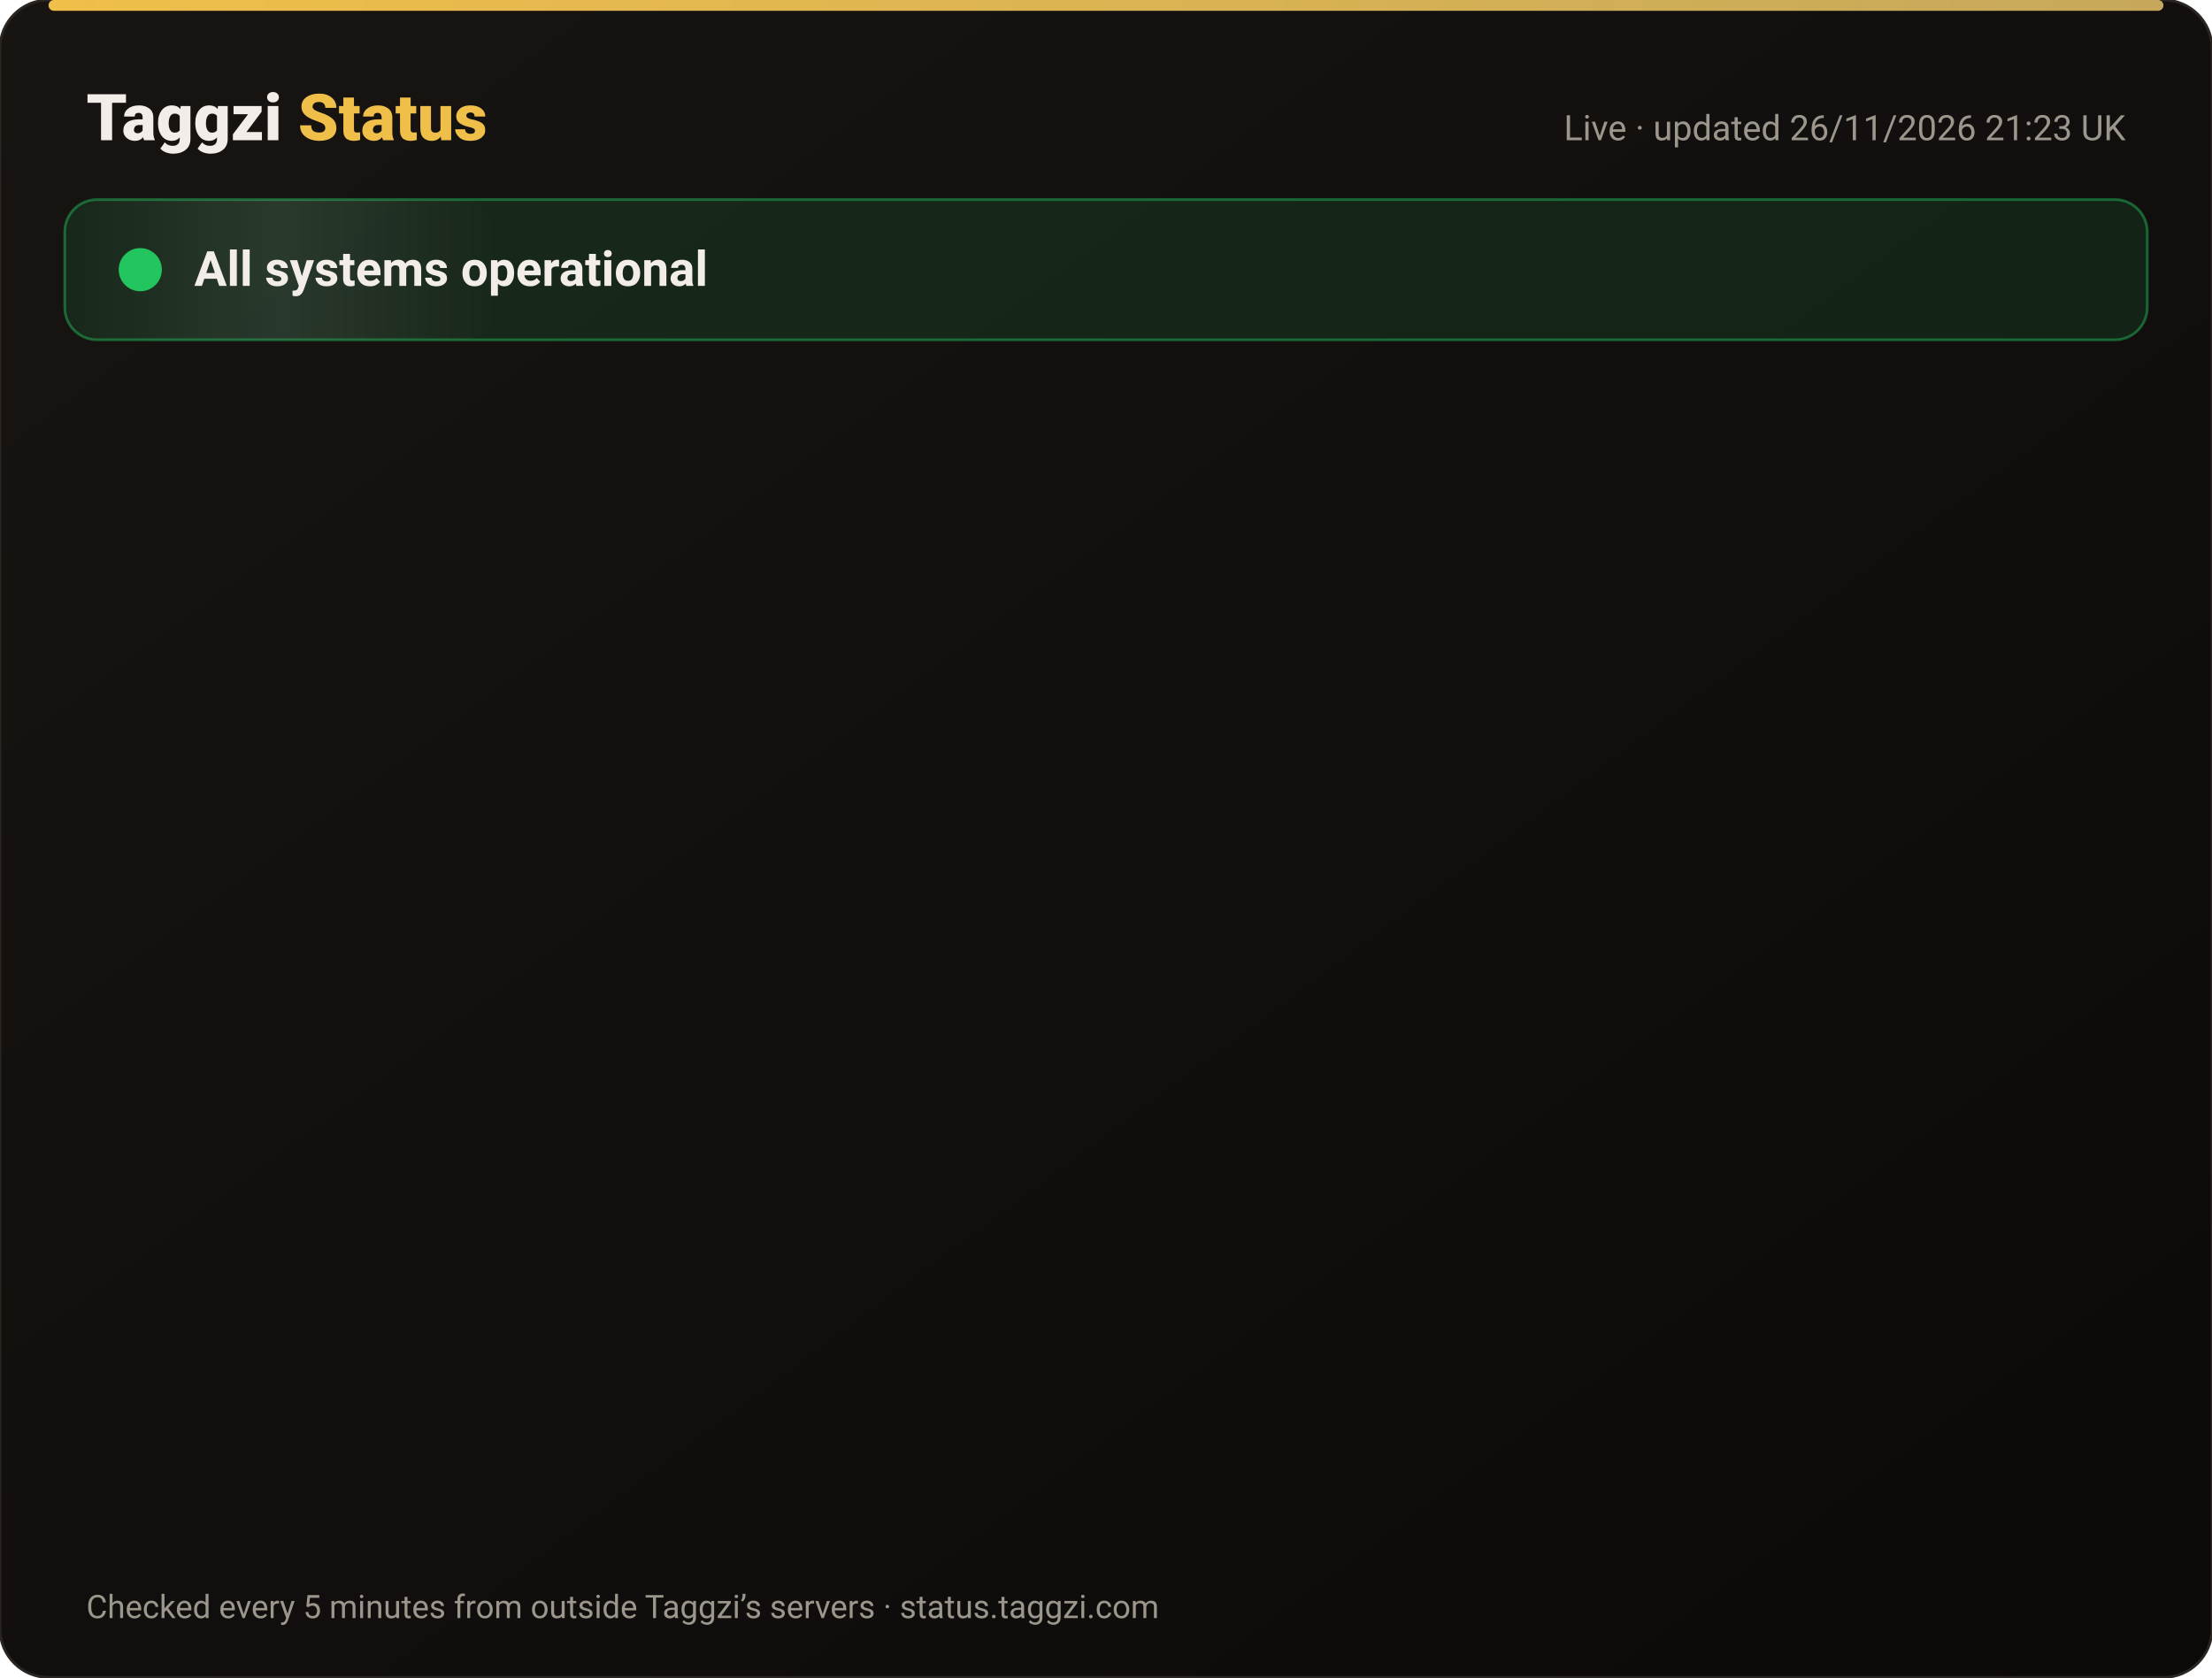
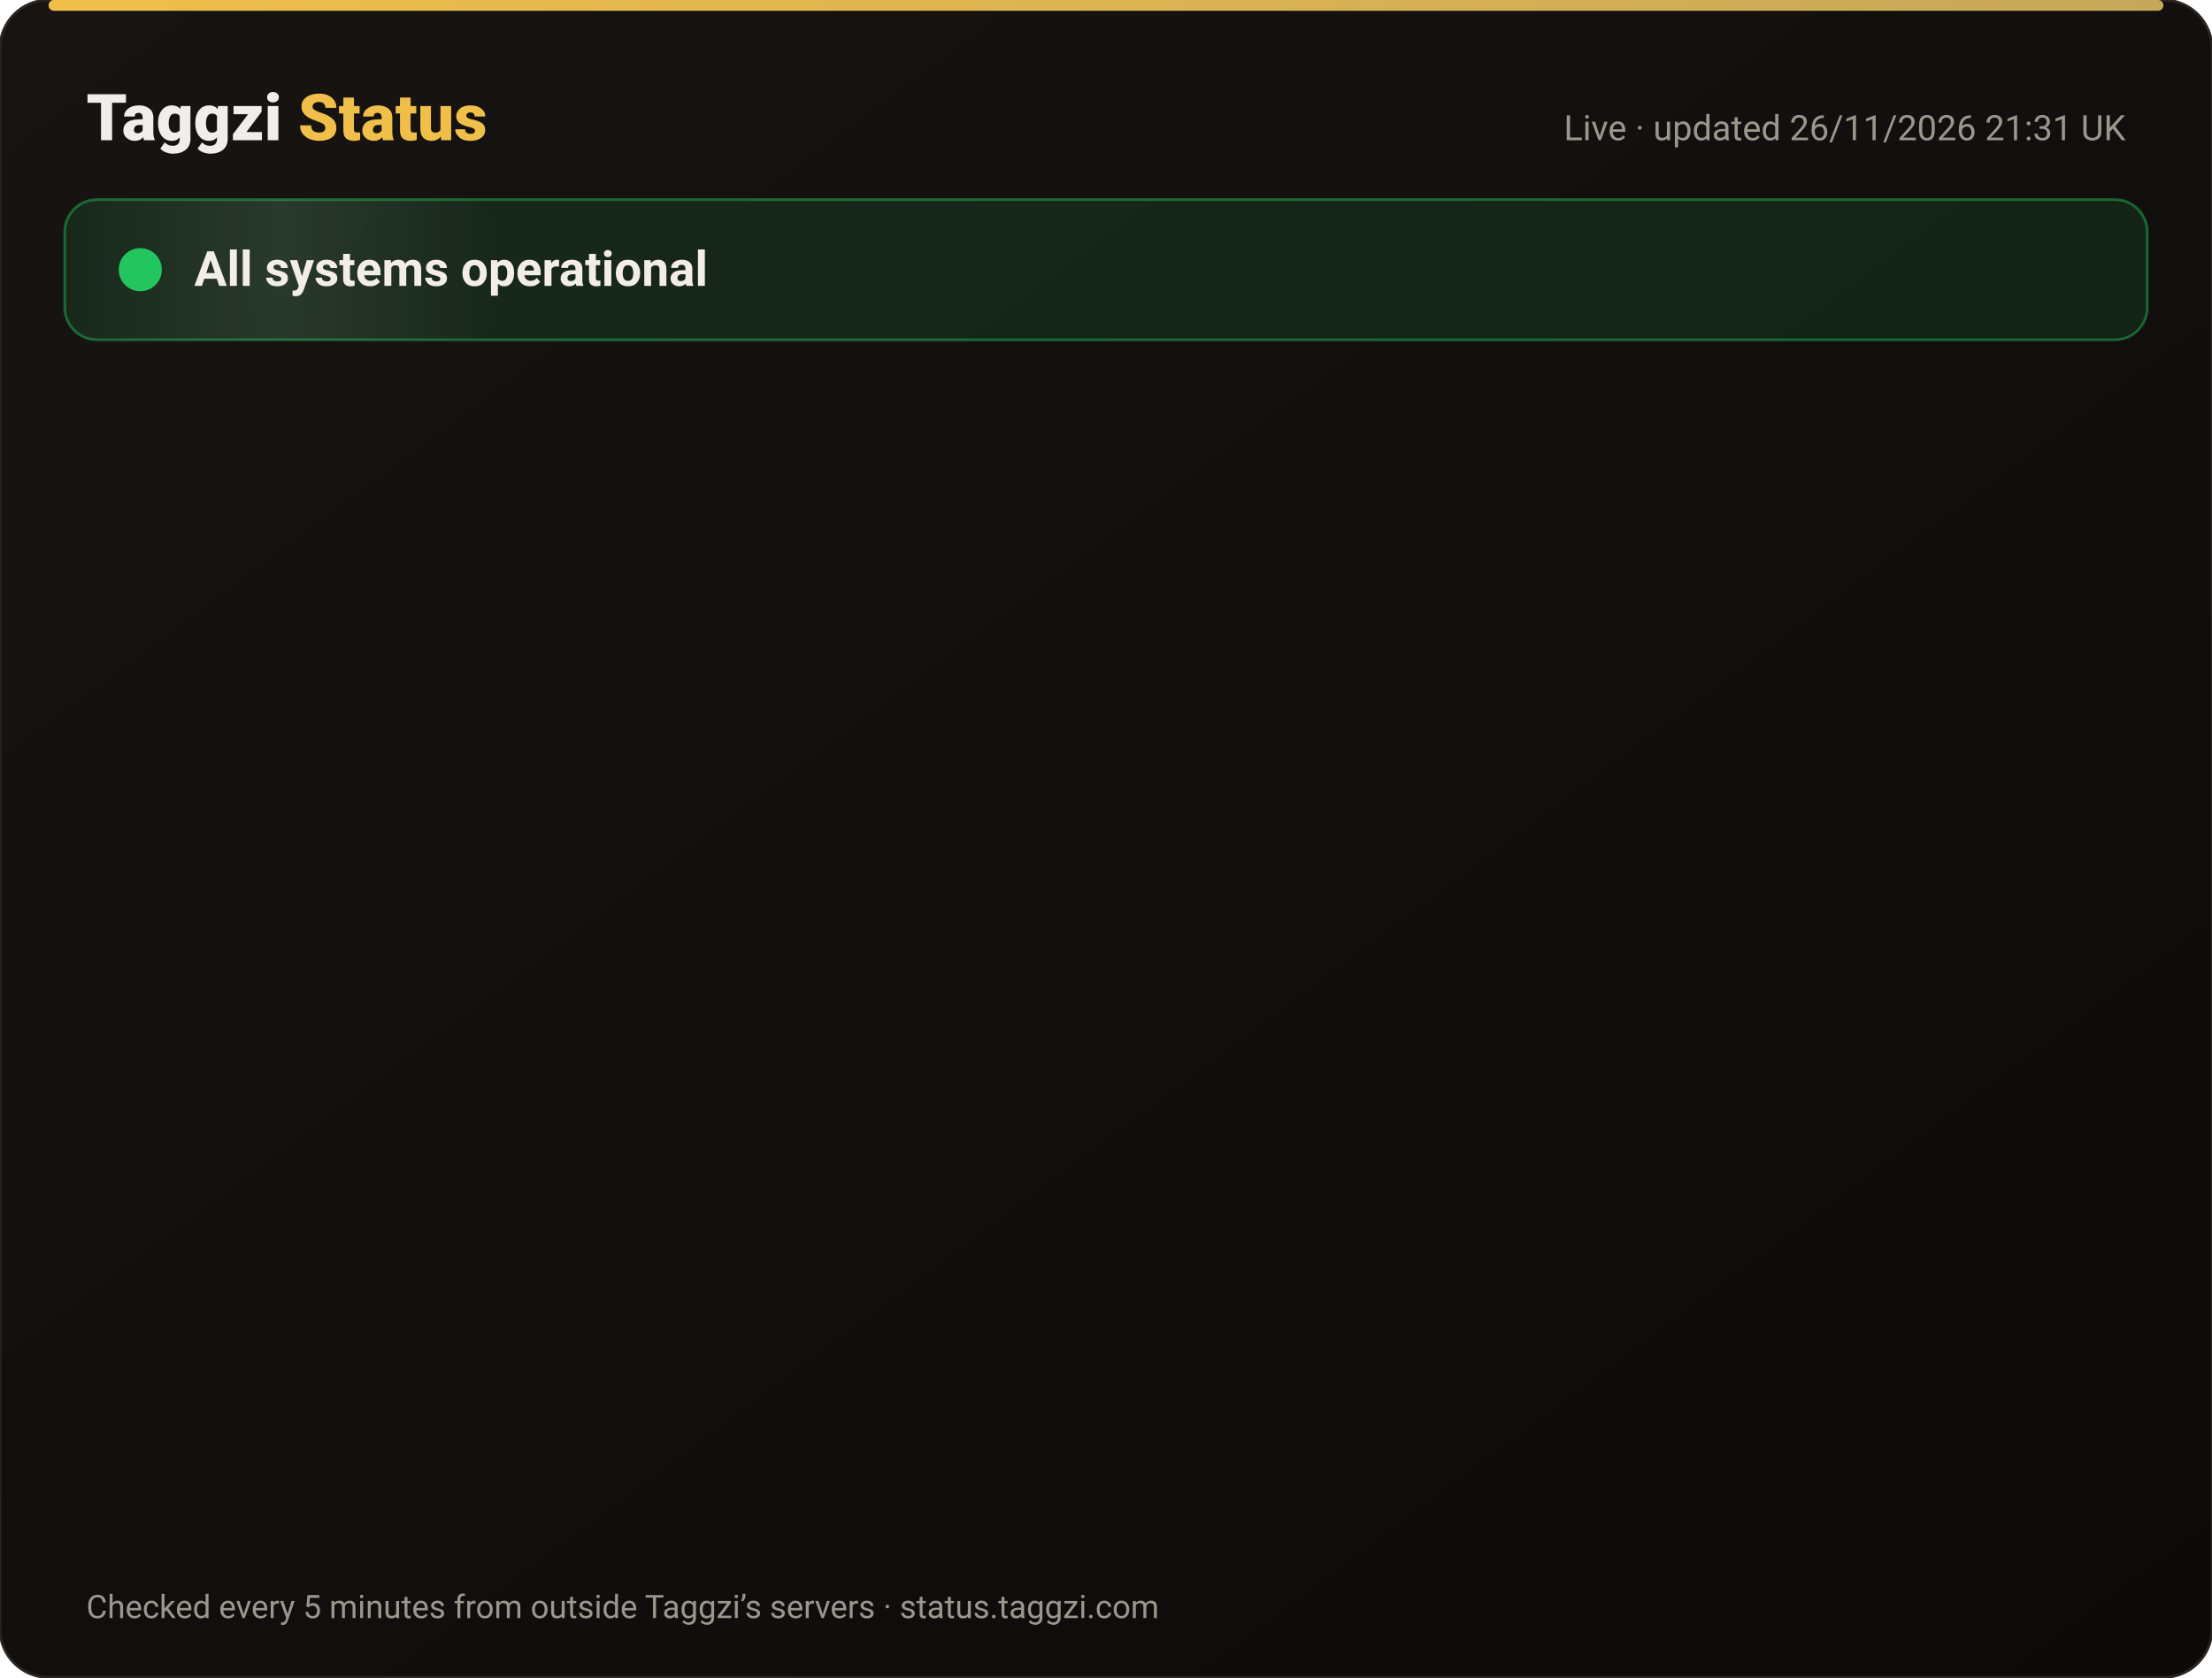
<svg xmlns="http://www.w3.org/2000/svg" width="820" height="622" viewBox="0 0 820 622" font-family="-apple-system,Segoe UI,Roboto,Helvetica,Arial,sans-serif">
  <defs>
    <linearGradient id="bg" x1="0" y1="0" x2="1" y2="1">
      <stop offset="0" stop-color="#171412" />
      <stop offset="1" stop-color="#0C0A09" />
    </linearGradient>
    <linearGradient id="gold" x1="0" x2="1">
      <stop offset="0" stop-color="#F0BF4A" />
      <stop offset="1" stop-color="#c6a85b" />
    </linearGradient>
    <linearGradient id="shine" x1="0" x2="1">
      <stop offset="0" stop-color="#fff" stop-opacity="0" />
      <stop offset=".5" stop-color="#fff" stop-opacity=".08" />
      <stop offset="1" stop-color="#fff" stop-opacity="0" />
    </linearGradient>
  </defs>
  <rect width="820" height="622" rx="18" fill="url(#bg)" stroke="#2a2521" />
  <rect x="18" y="0" width="784" height="4" rx="2" fill="url(#gold)" />
  <text x="32" y="52" font-size="24" font-weight="800" fill="#F2EDE8">Taggzi <tspan fill="#F0BF4A">Status</tspan>
  </text>
-   <text x="788" y="52" font-size="13" fill="#9C968C" text-anchor="end">Live · updated 26/11/2026 21:23 UK</text>
+   <text x="788" y="52" font-size="13" fill="#9C968C" text-anchor="end">Live · updated 26/11/2026 21:31 UK</text>
  <rect x="24" y="74" width="772" height="52" rx="12" fill="#22c55e" fill-opacity=".12" stroke="#22c55e" stroke-opacity=".45" />
  <rect x="24" y="74" width="160" height="52" rx="12" fill="url(#shine)">
    <animate attributeName="x" from="-160" to="820" dur="4s" repeatCount="indefinite" />
  </rect>
  <circle cx="52" cy="100" r="7" fill="#22c55e" />
  <circle cx="52" cy="100" r="7" fill="none" stroke="#22c55e" stroke-width="2">
    <animate attributeName="r" values="7;15;7" dur="2s" repeatCount="indefinite" />
    <animate attributeName="opacity" values=".9;0;.9" dur="2s" repeatCount="indefinite" />
  </circle>
  <text x="72" y="106" font-size="18" font-weight="700" fill="#F2EDE8">All systems operational</text>
  <g opacity="0">
    <animate attributeName="opacity" from="0" to="1" begin="0.00s" dur=".6s" fill="freeze" />
    <line x1="32" y1="188" x2="788" y2="188" stroke="#2a2521" />
    <circle cx="44" cy="166" r="6" fill="#22c55e">
      <animate attributeName="opacity" values="1;.45;1" dur="2.4s" begin="0.00s" repeatCount="indefinite" />
    </circle>
    <text x="62" y="171" font-size="15" font-weight="650" fill="#F2EDE8">Website</text>
    <text x="630" y="171" font-size="13" fill="#9C968C" text-anchor="end">99.98% uptime</text>
    <rect x="648" y="154" width="140" height="24" rx="12" fill="#22c55e" fill-opacity=".14" stroke="#22c55e" stroke-opacity=".5" />
    <text x="718" y="171" font-size="12" font-weight="700" fill="#22c55e" text-anchor="middle">Operational</text>
  </g>
  <g opacity="0">
    <animate attributeName="opacity" from="0" to="1" begin="0.15s" dur=".6s" fill="freeze" />
    <line x1="32" y1="234" x2="788" y2="234" stroke="#2a2521" />
    <circle cx="44" cy="212" r="6" fill="#22c55e">
      <animate attributeName="opacity" values="1;.45;1" dur="2.4s" begin="0.15s" repeatCount="indefinite" />
    </circle>
    <text x="62" y="217" font-size="15" font-weight="650" fill="#F2EDE8">Tag scans</text>
    <text x="630" y="217" font-size="13" fill="#9C968C" text-anchor="end">99.98% uptime</text>
    <rect x="648" y="200" width="140" height="24" rx="12" fill="#22c55e" fill-opacity=".14" stroke="#22c55e" stroke-opacity=".5" />
    <text x="718" y="217" font-size="12" font-weight="700" fill="#22c55e" text-anchor="middle">Operational</text>
  </g>
  <g opacity="0">
    <animate attributeName="opacity" from="0" to="1" begin="0.30s" dur=".6s" fill="freeze" />
    <line x1="32" y1="280" x2="788" y2="280" stroke="#2a2521" />
    <circle cx="44" cy="258" r="6" fill="#22c55e">
      <animate attributeName="opacity" values="1;.45;1" dur="2.4s" begin="0.30s" repeatCount="indefinite" />
    </circle>
    <text x="62" y="263" font-size="15" font-weight="650" fill="#F2EDE8">Manual tag lookup</text>
    <text x="630" y="263" font-size="13" fill="#9C968C" text-anchor="end">99.98% uptime</text>
    <rect x="648" y="246" width="140" height="24" rx="12" fill="#22c55e" fill-opacity=".14" stroke="#22c55e" stroke-opacity=".5" />
    <text x="718" y="263" font-size="12" font-weight="700" fill="#22c55e" text-anchor="middle">Operational</text>
  </g>
  <g opacity="0">
    <animate attributeName="opacity" from="0" to="1" begin="0.45s" dur=".6s" fill="freeze" />
    <line x1="32" y1="326" x2="788" y2="326" stroke="#2a2521" />
    <circle cx="44" cy="304" r="6" fill="#22c55e">
      <animate attributeName="opacity" values="1;.45;1" dur="2.4s" begin="0.45s" repeatCount="indefinite" />
    </circle>
    <text x="62" y="309" font-size="15" font-weight="650" fill="#F2EDE8">App &amp; login</text>
    <text x="630" y="309" font-size="13" fill="#9C968C" text-anchor="end">99.98% uptime</text>
    <rect x="648" y="292" width="140" height="24" rx="12" fill="#22c55e" fill-opacity=".14" stroke="#22c55e" stroke-opacity=".5" />
    <text x="718" y="309" font-size="12" font-weight="700" fill="#22c55e" text-anchor="middle">Operational</text>
  </g>
  <g opacity="0">
    <animate attributeName="opacity" from="0" to="1" begin="0.60s" dur=".6s" fill="freeze" />
    <line x1="32" y1="372" x2="788" y2="372" stroke="#2a2521" />
    <circle cx="44" cy="350" r="6" fill="#22c55e">
      <animate attributeName="opacity" values="1;.45;1" dur="2.4s" begin="0.60s" repeatCount="indefinite" />
    </circle>
    <text x="62" y="355" font-size="15" font-weight="650" fill="#F2EDE8">Community alerts</text>
    <text x="630" y="355" font-size="13" fill="#9C968C" text-anchor="end">99.98% uptime</text>
    <rect x="648" y="338" width="140" height="24" rx="12" fill="#22c55e" fill-opacity=".14" stroke="#22c55e" stroke-opacity=".5" />
    <text x="718" y="355" font-size="12" font-weight="700" fill="#22c55e" text-anchor="middle">Operational</text>
  </g>
  <g opacity="0">
    <animate attributeName="opacity" from="0" to="1" begin="0.75s" dur=".6s" fill="freeze" />
    <line x1="32" y1="418" x2="788" y2="418" stroke="#2a2521" />
    <circle cx="44" cy="396" r="6" fill="#22c55e">
      <animate attributeName="opacity" values="1;.45;1" dur="2.4s" begin="0.75s" repeatCount="indefinite" />
    </circle>
    <text x="62" y="401" font-size="15" font-weight="650" fill="#F2EDE8">Private calling</text>
    <text x="630" y="401" font-size="13" fill="#9C968C" text-anchor="end">99.98% uptime</text>
    <rect x="648" y="384" width="140" height="24" rx="12" fill="#22c55e" fill-opacity=".14" stroke="#22c55e" stroke-opacity=".5" />
    <text x="718" y="401" font-size="12" font-weight="700" fill="#22c55e" text-anchor="middle">Operational</text>
  </g>
  <g opacity="0">
    <animate attributeName="opacity" from="0" to="1" begin="0.90s" dur=".6s" fill="freeze" />
    <line x1="32" y1="464" x2="788" y2="464" stroke="#2a2521" />
    <circle cx="44" cy="442" r="6" fill="#22c55e">
      <animate attributeName="opacity" values="1;.45;1" dur="2.4s" begin="0.90s" repeatCount="indefinite" />
    </circle>
    <text x="62" y="447" font-size="15" font-weight="650" fill="#F2EDE8">Payments</text>
    <text x="630" y="447" font-size="13" fill="#9C968C" text-anchor="end">99.97% uptime</text>
    <rect x="648" y="430" width="140" height="24" rx="12" fill="#22c55e" fill-opacity=".14" stroke="#22c55e" stroke-opacity=".5" />
    <text x="718" y="447" font-size="12" font-weight="700" fill="#22c55e" text-anchor="middle">Operational</text>
  </g>
  <g opacity="0">
    <animate attributeName="opacity" from="0" to="1" begin="1.05s" dur=".6s" fill="freeze" />
    <line x1="32" y1="510" x2="788" y2="510" stroke="#2a2521" />
    <circle cx="44" cy="488" r="6" fill="#22c55e">
      <animate attributeName="opacity" values="1;.45;1" dur="2.4s" begin="1.05s" repeatCount="indefinite" />
    </circle>
    <text x="62" y="493" font-size="15" font-weight="650" fill="#F2EDE8">Email &amp; support</text>
    <text x="630" y="493" font-size="13" fill="#9C968C" text-anchor="end">99.98% uptime</text>
    <rect x="648" y="476" width="140" height="24" rx="12" fill="#22c55e" fill-opacity=".14" stroke="#22c55e" stroke-opacity=".5" />
    <text x="718" y="493" font-size="12" font-weight="700" fill="#22c55e" text-anchor="middle">Operational</text>
  </g>
  <g opacity="0">
    <animate attributeName="opacity" from="0" to="1" begin="1.20s" dur=".6s" fill="freeze" />
    <line x1="32" y1="556" x2="788" y2="556" stroke="#2a2521" />
    <circle cx="44" cy="534" r="6" fill="#22c55e">
      <animate attributeName="opacity" values="1;.45;1" dur="2.4s" begin="1.20s" repeatCount="indefinite" />
    </circle>
    <text x="62" y="539" font-size="15" font-weight="650" fill="#F2EDE8">Secure connection (SSL)</text>
    <text x="630" y="539" font-size="13" fill="#9C968C" text-anchor="end">100.00% uptime</text>
    <rect x="648" y="522" width="140" height="24" rx="12" fill="#22c55e" fill-opacity=".14" stroke="#22c55e" stroke-opacity=".5" />
    <text x="718" y="539" font-size="12" font-weight="700" fill="#22c55e" text-anchor="middle">Operational</text>
  </g>
  <text x="32" y="600" font-size="12" fill="#9C968C">Checked every 5 minutes from outside Taggzi’s servers · status.taggzi.com</text>
</svg>
